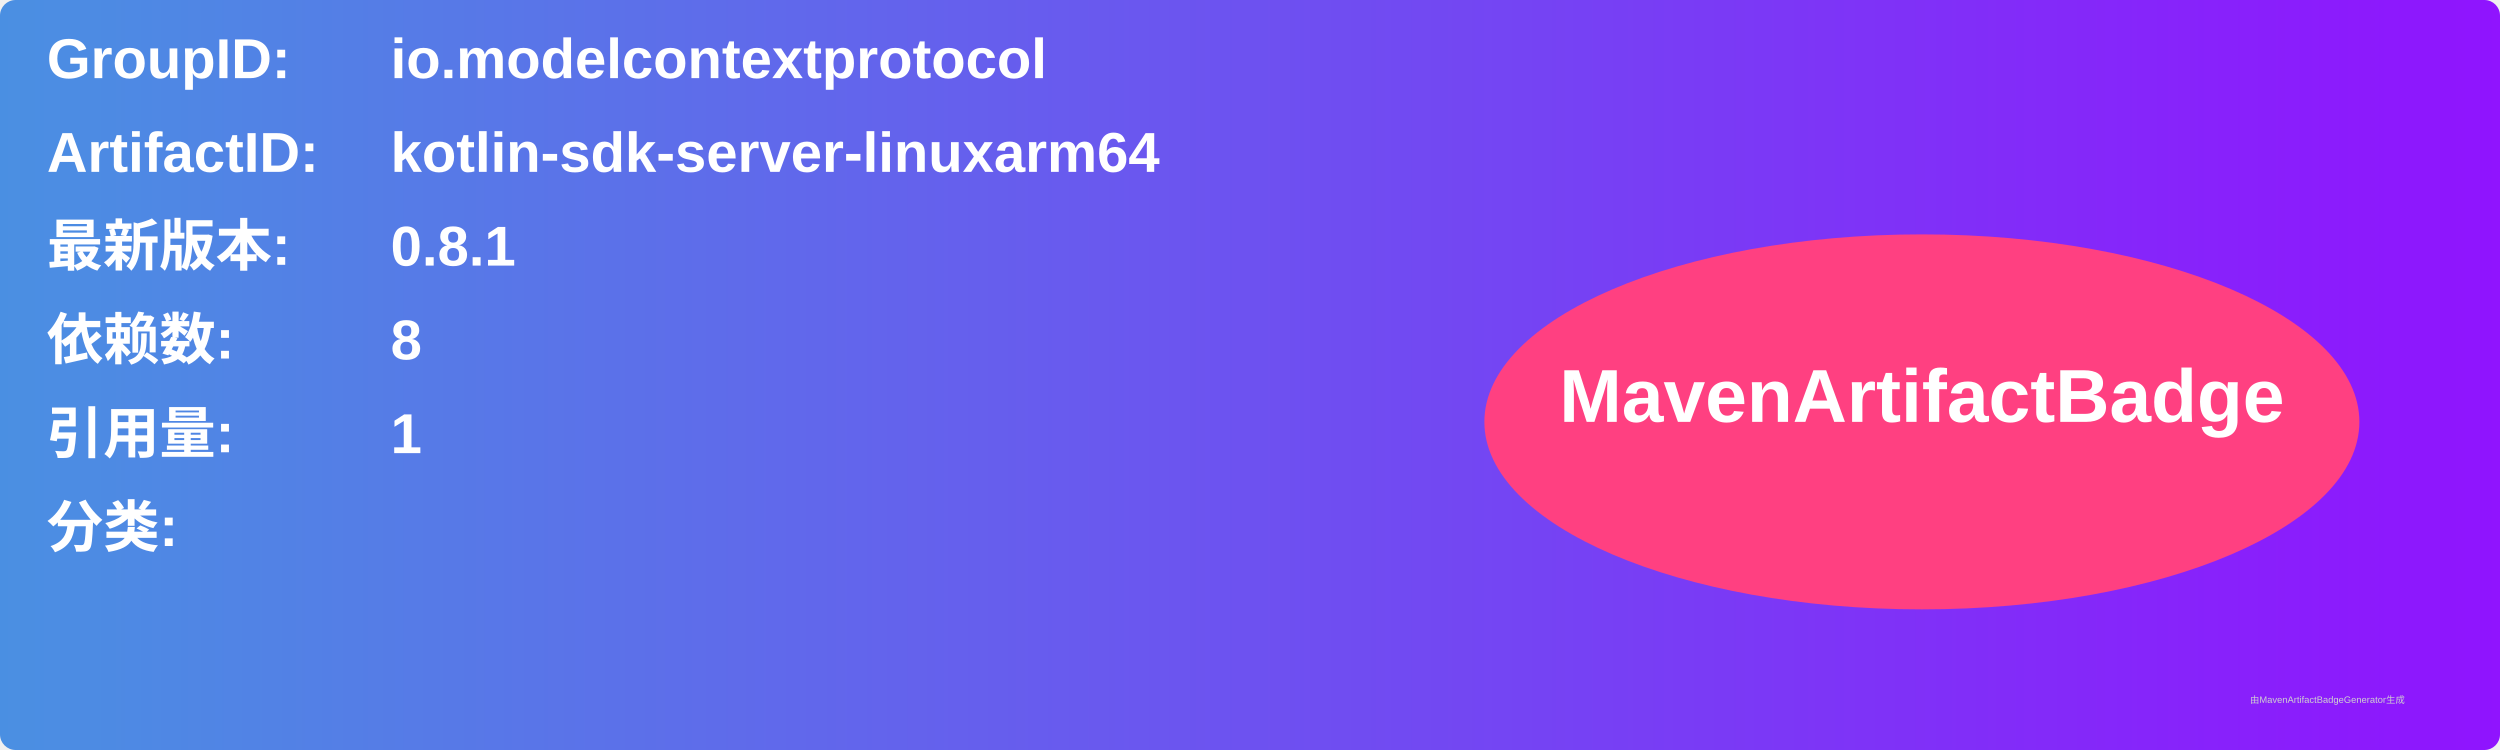
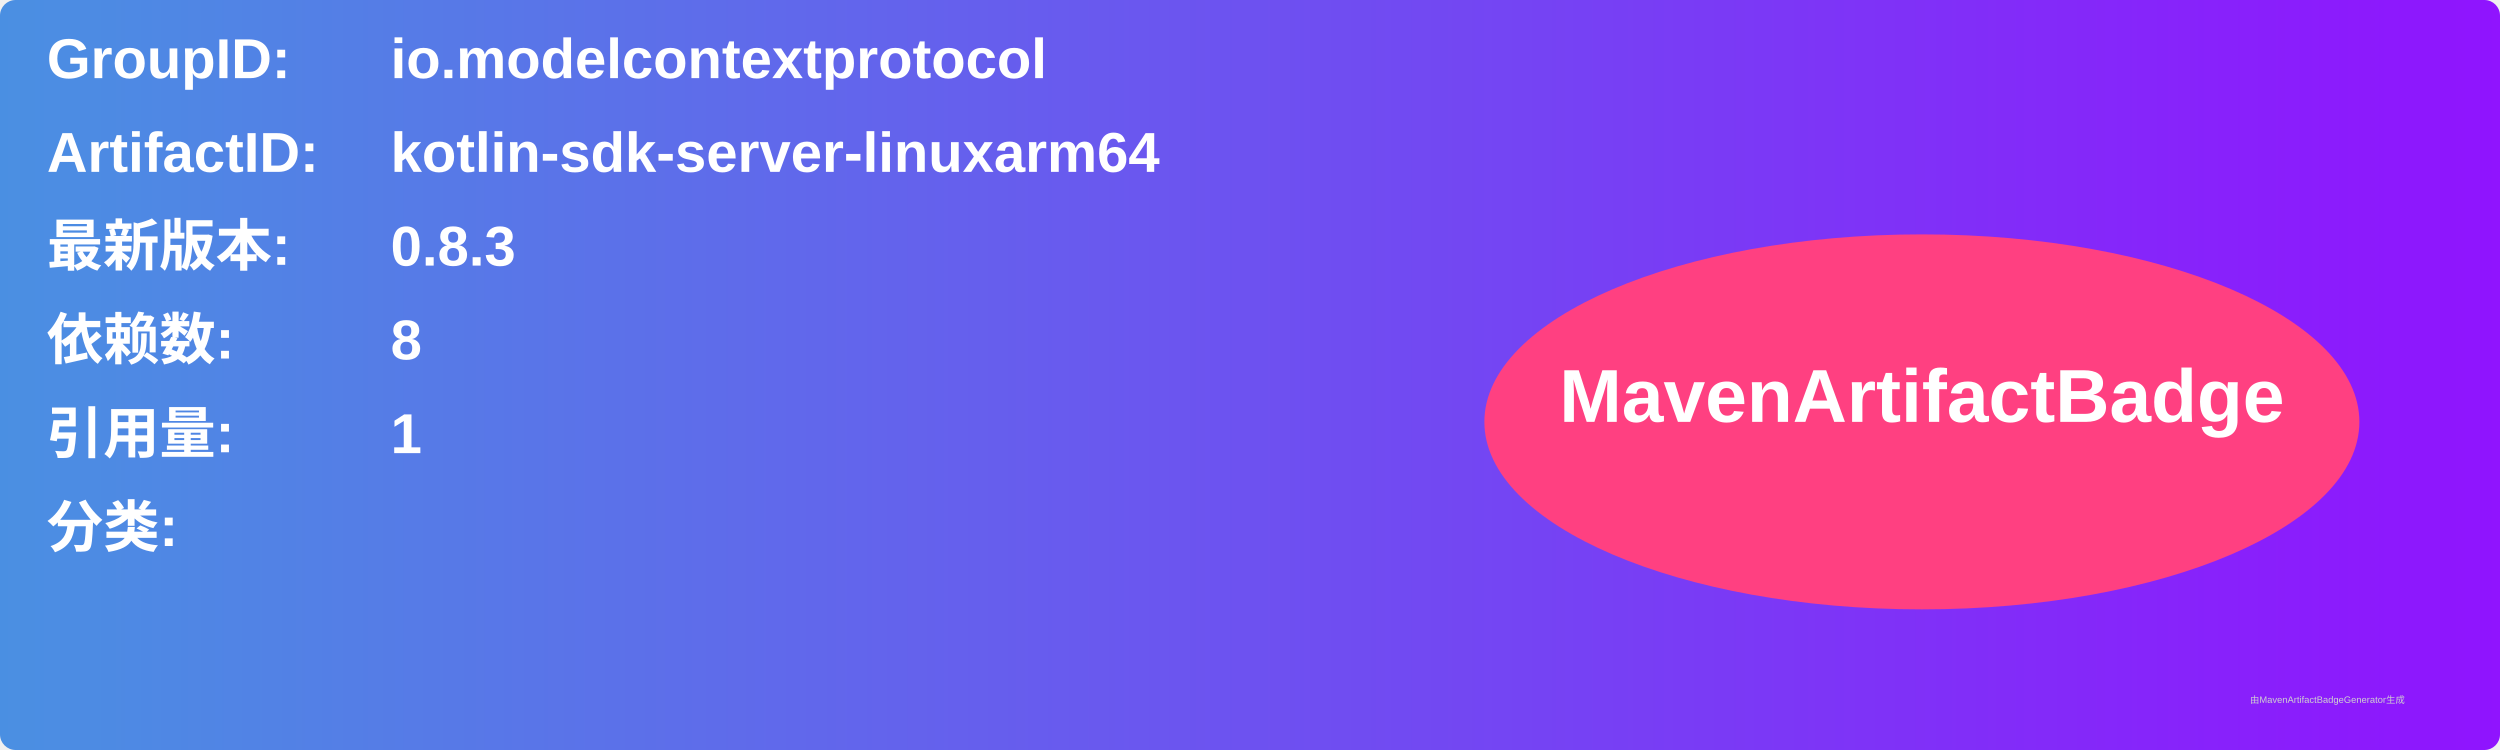
<svg xmlns="http://www.w3.org/2000/svg" width="800" height="240" viewBox="0 0 800 240">
  <linearGradient id="grad" x1="0%" y1="0%" x2="100%" y2="0%">
    <stop offset="0%" stop-color="#4a90e2" />
    <stop offset="100%" stop-color="#9013fe" />
  </linearGradient>
  <rect width="100%" height="100%" rx="5" ry="5" fill="url(#grad)" />
  <g transform="translate(15, 15)">
    <text x="0" y="10" font-family="Arial" font-size="18" fill="white" font-weight="bold" width="260">GroupID:</text>
    <text x="110" y="10" font-family="Arial" font-size="18" fill="white" font-weight="bold" width="460">io.modelcontextprotocol</text>
    <text x="0" y="40" font-family="Arial" font-size="18" fill="white" font-weight="bold" width="260">ArtifactID:</text>
    <text x="110" y="40" font-family="Arial" font-size="18" fill="white" font-weight="bold" width="460">kotlin-sdk-server-linuxarm64</text>
    <text x="0" y="70" font-family="Arial" font-size="18" fill="white" font-weight="bold">最新版本:</text>
    <text x="110" y="70" font-family="Arial" font-size="18" fill="white" font-weight="bold">
-       <tspan font-weight="bold">0.8.1</tspan>
+       <tspan font-weight="bold">0.8.3</tspan>
    </text>
    <text x="0" y="100" font-family="Arial" font-size="18" fill="white" font-weight="bold">依赖数: </text>
    <text x="110" y="100" font-family="Arial" font-size="18" fill="white">
      <tspan font-weight="bold">8</tspan>
    </text>
    <text x="0" y="130" font-family="Arial" font-size="18" fill="white" font-weight="bold">引用量: </text>
    <text x="110" y="130" font-family="Arial" font-size="18" fill="white">
      <tspan font-weight="bold">1</tspan>
    </text>
    <text x="0" y="160" font-family="Arial" font-size="18" fill="white" font-weight="bold">分类:</text>
    <text x="10" y="190" font-family="Arial" font-size="10" fill="white">
      <tspan font-weight="bold" />
    </text>
    <ellipse cx="600" cy="120" rx="140" ry="60" fill="#ff4081" />
    <text x="600" y="120" text-anchor="middle" font-family="Arial" font-size="24" fill="white" font-weight="bold">MavenArtifactBadge</text>
  </g>
  <text x="720" y="225" font-family="Arial" font-size="3" fill="#d0d0d0">由MavenArtifactBadgeGenerator生成</text>
</svg>
